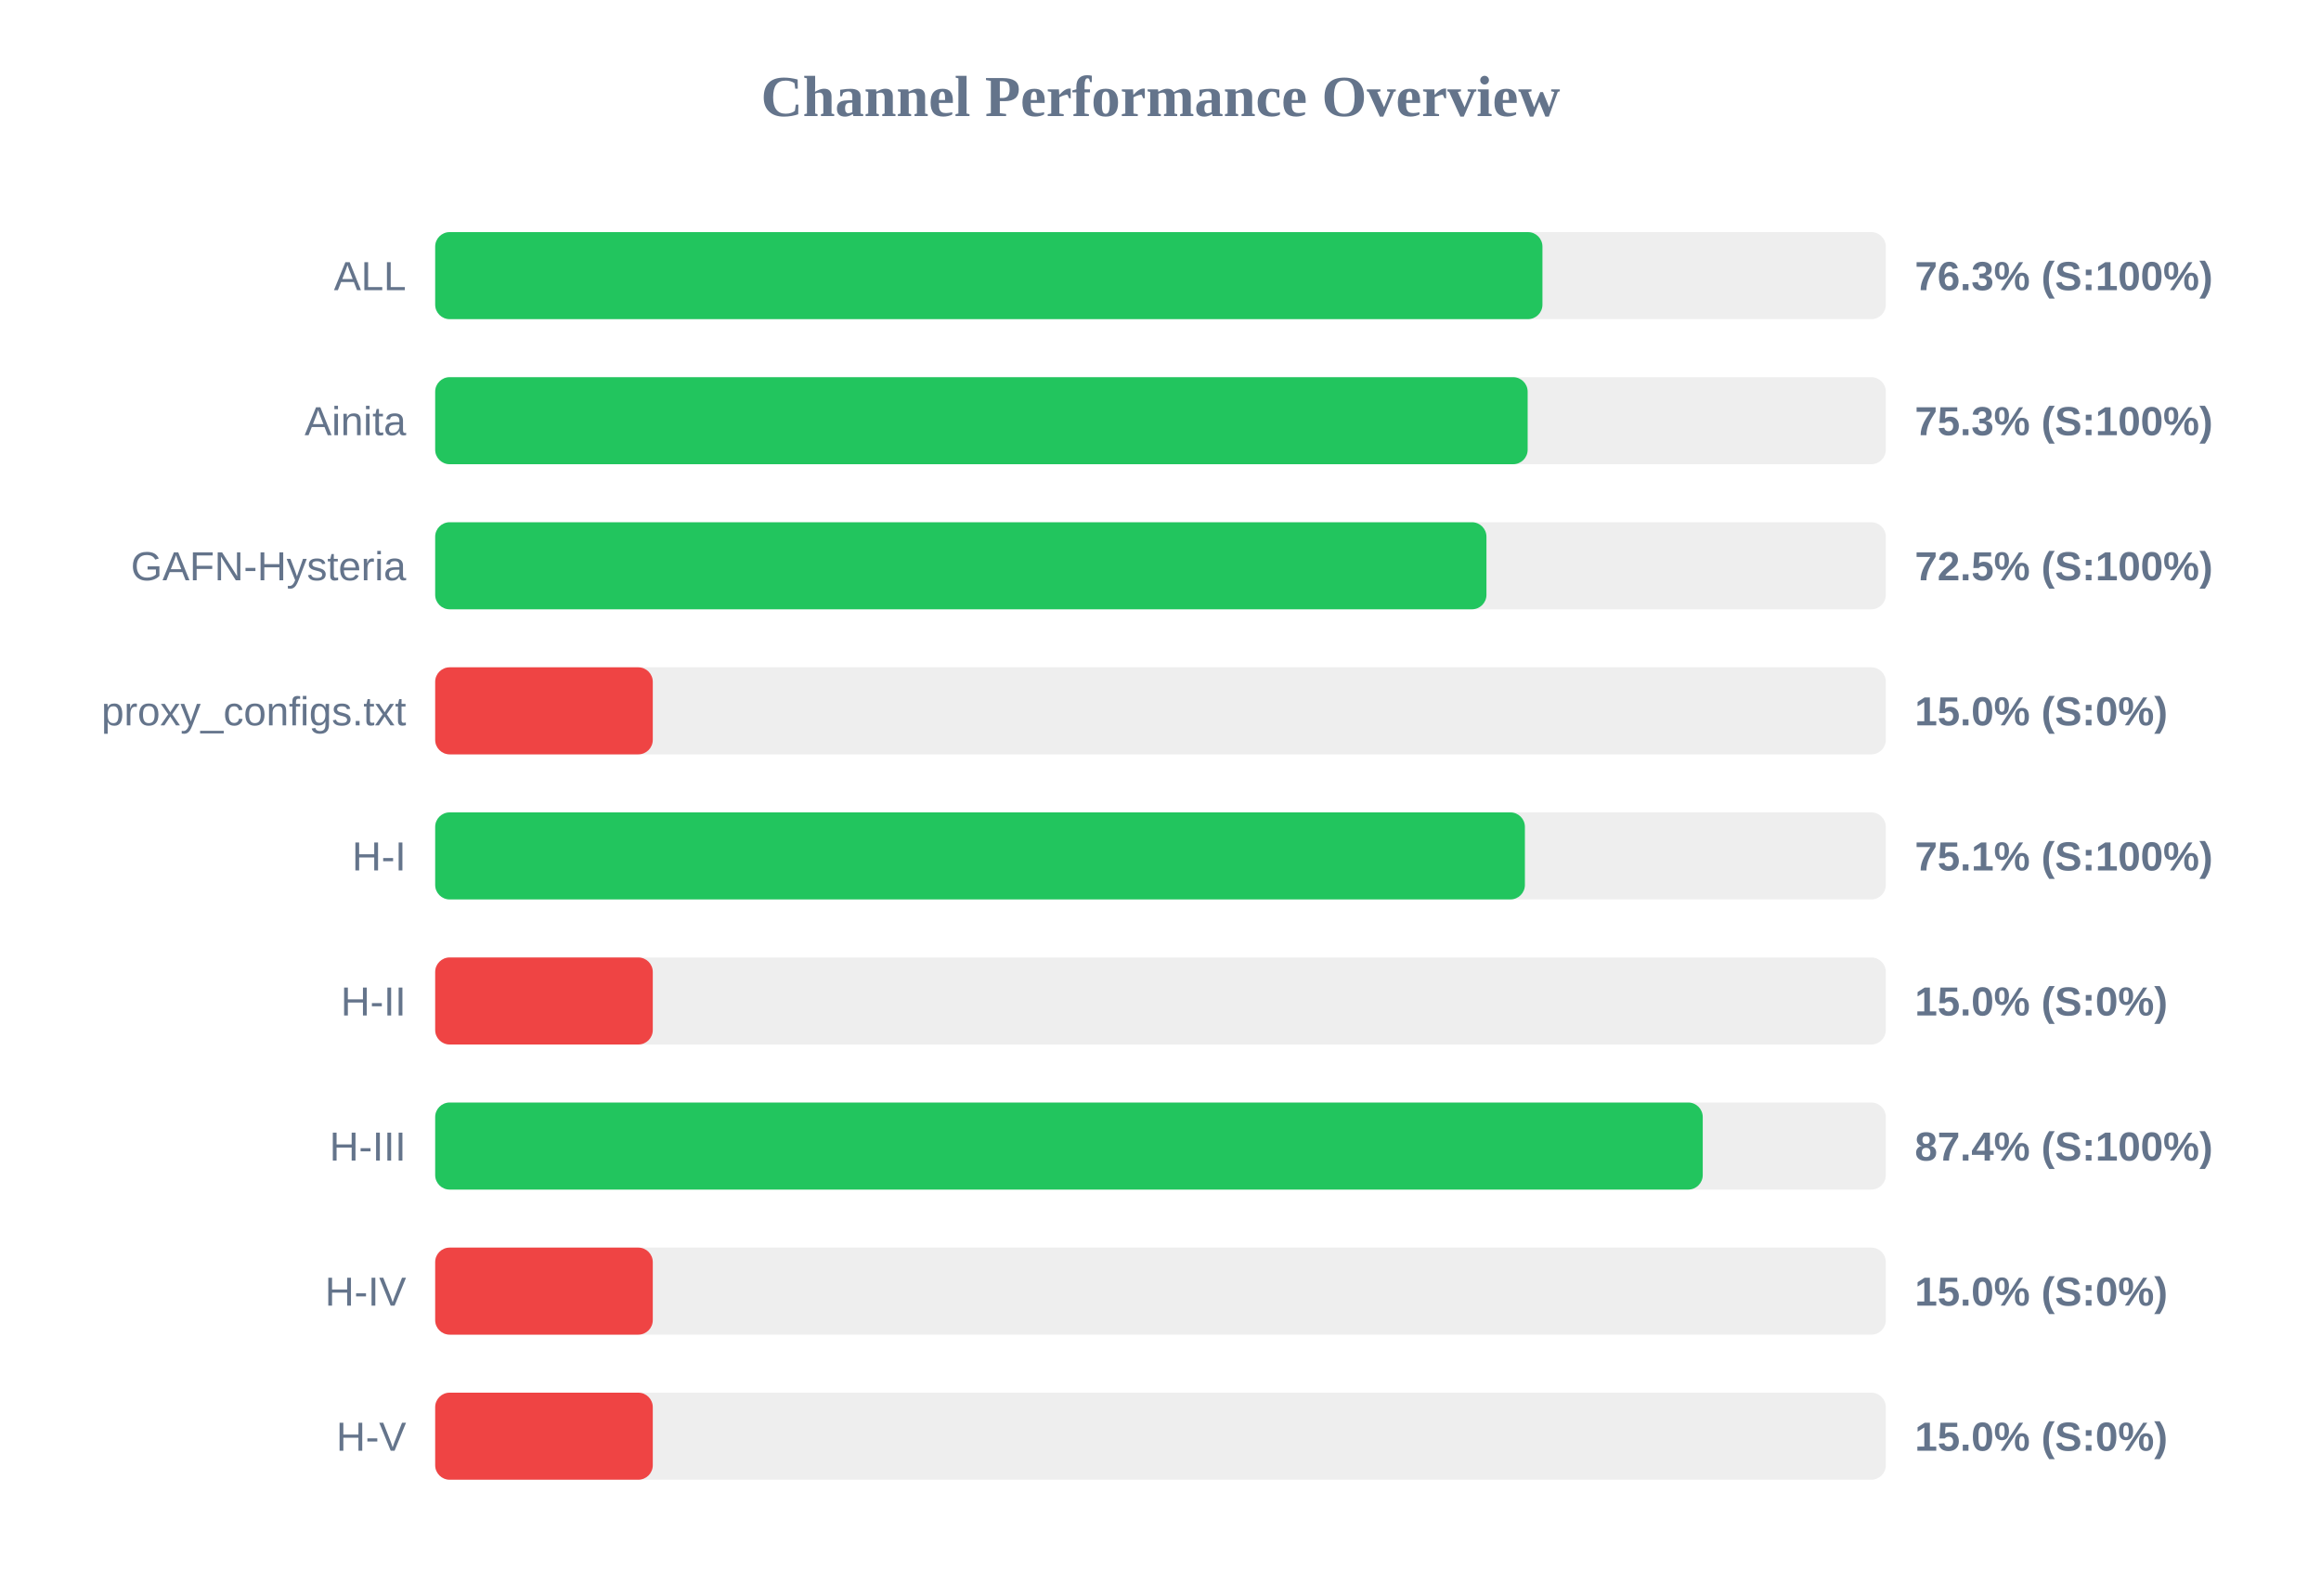
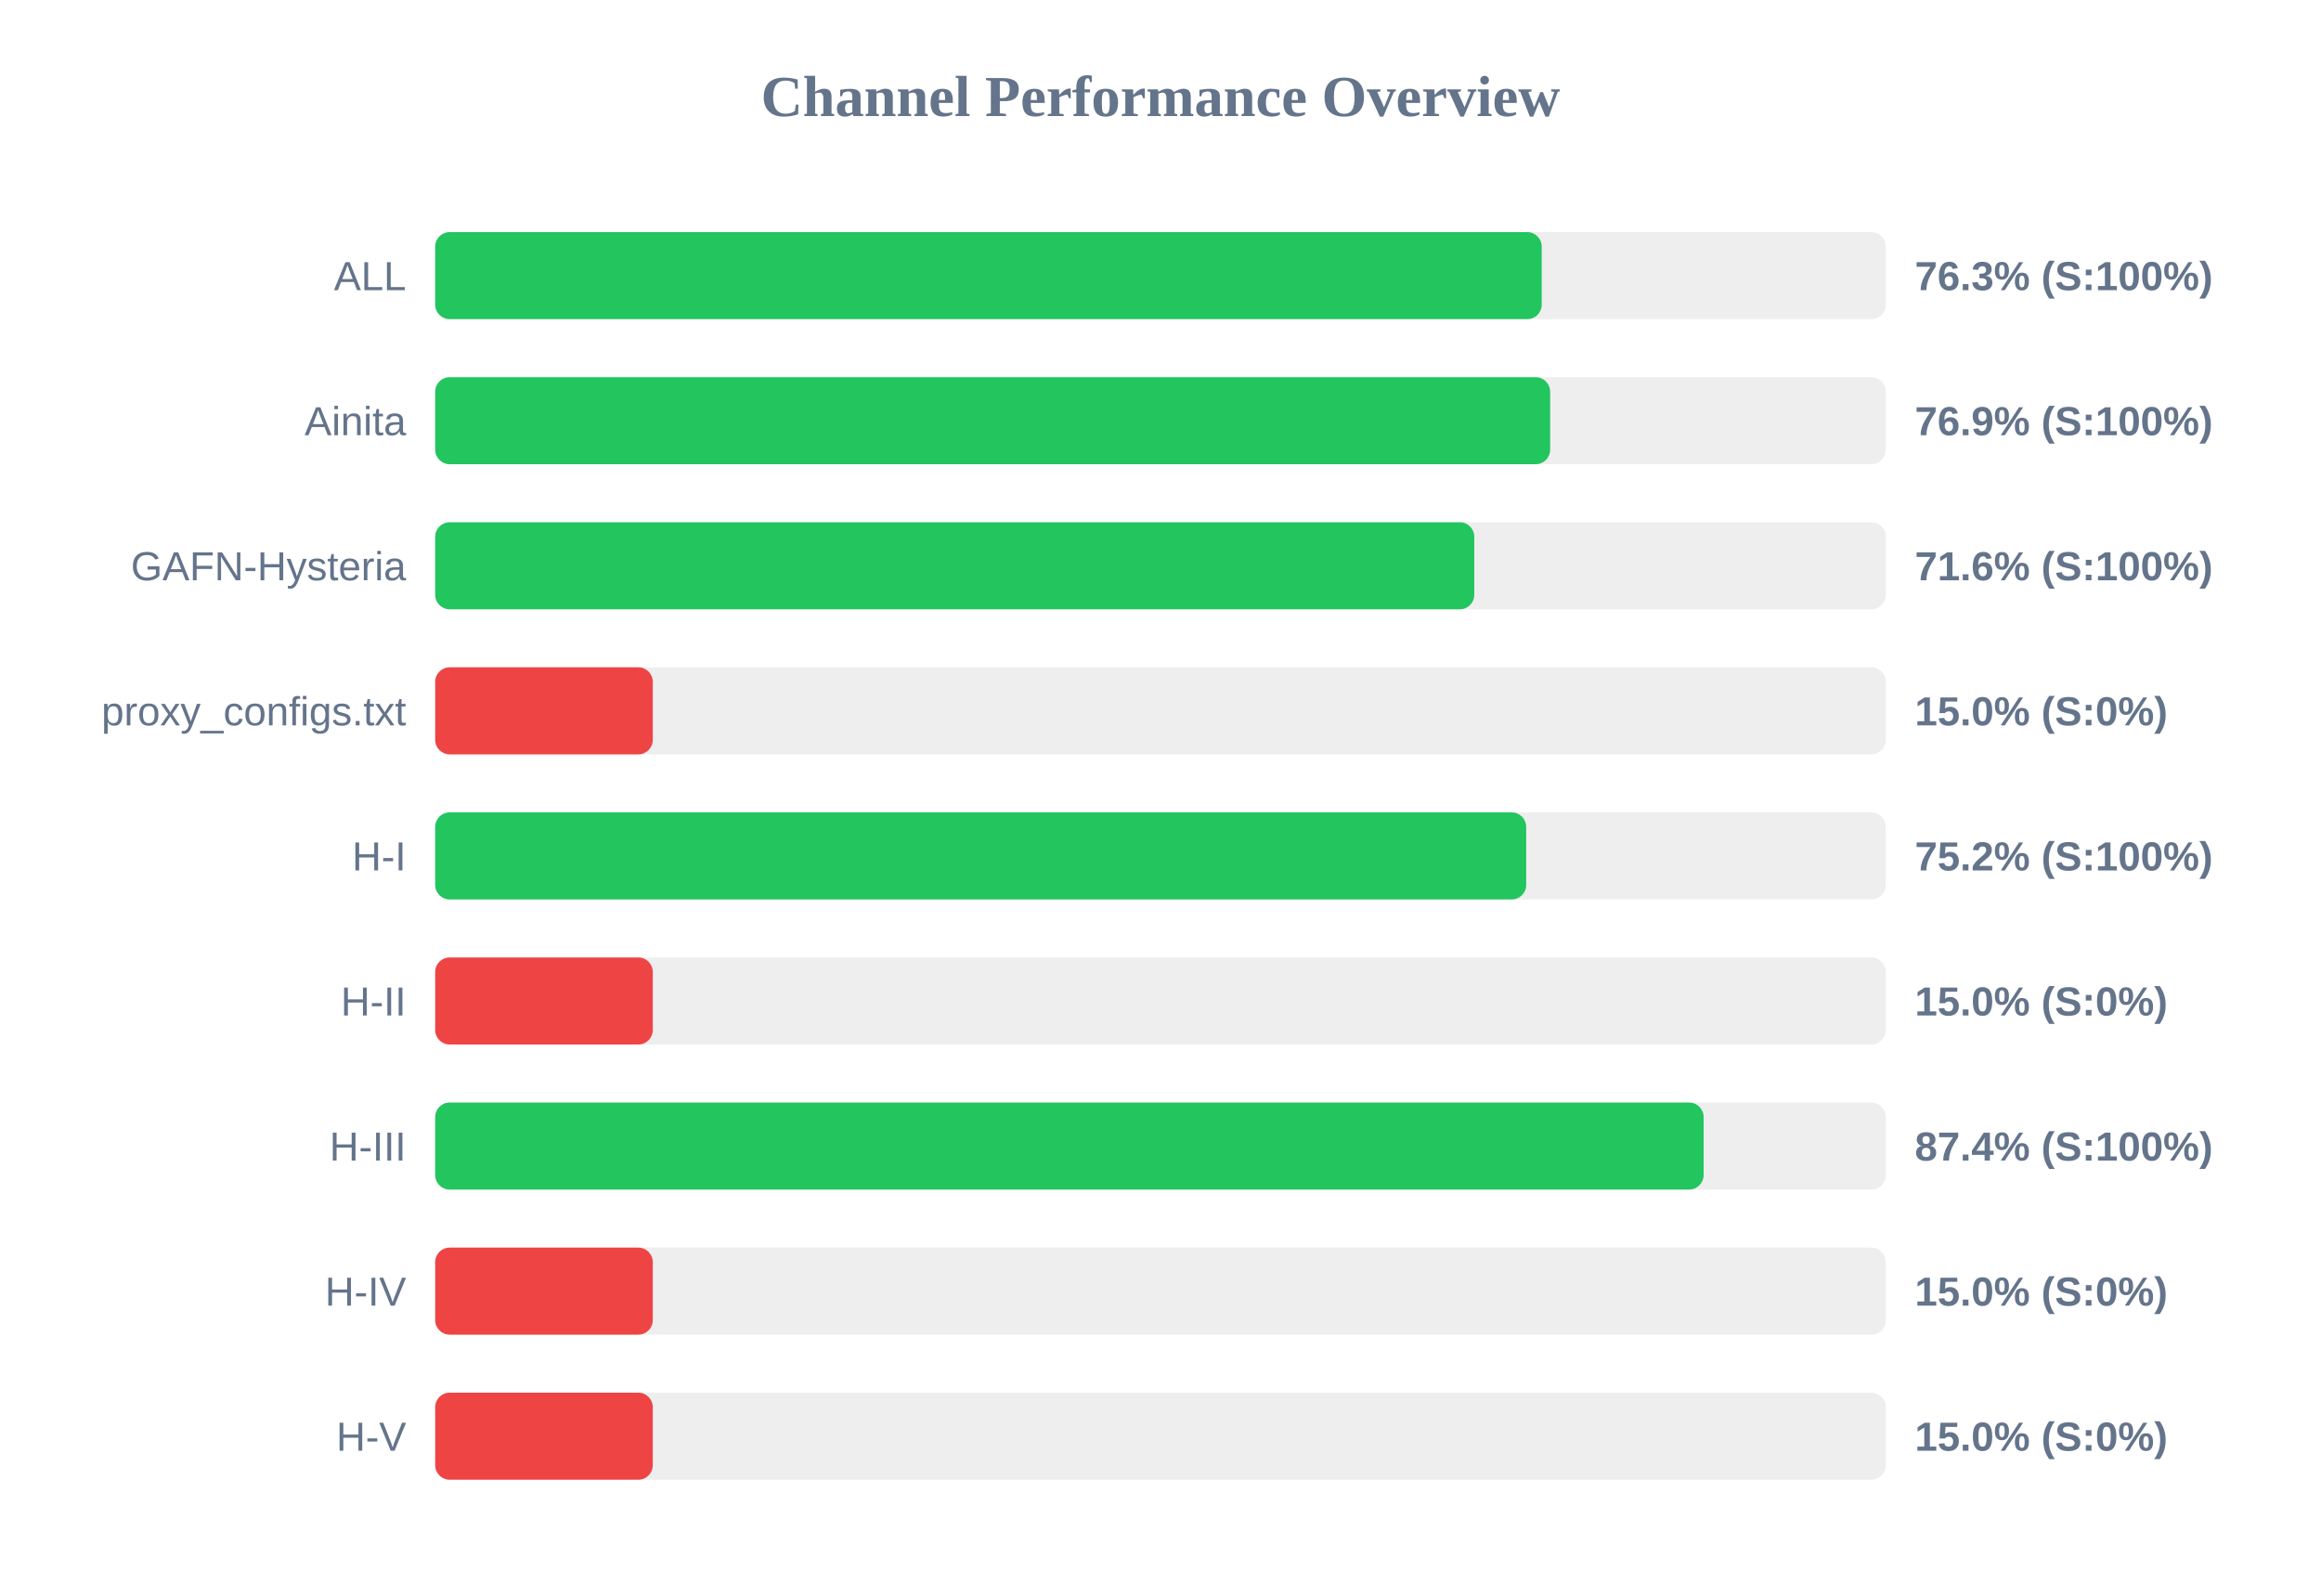
<svg xmlns="http://www.w3.org/2000/svg" width="800" height="550" version="1.1">
  <style>
        .row { font: 14px Arial; fill: #64748b; }
        .score { font: bold 14px Arial; fill: #64748b; }
    </style>
  <text x="400" y="40" text-anchor="middle" font-size="20px" font-weight="bold" fill="#64748b">Channel Performance Overview</text>
  <rect x="150" y="80" width="500" height="30" fill="#eee" rx="5" />
-   <rect x="150" y="80" width="381.65" height="30" fill="#22c55e" rx="5" />
+   <rect x="150" y="80" width="381.4" height="30" fill="#22c55e" rx="5" />
  <text x="140" y="100" text-anchor="end" class="row">ALL</text>
  <text x="660" y="100" text-anchor="start" class="score">76.3% (S:100%)</text>
  <rect x="150" y="130" width="500" height="30" fill="#eee" rx="5" />
-   <rect x="150" y="130" width="376.55" height="30" fill="#22c55e" rx="5" />
+   <rect x="150" y="130" width="384.3" height="30" fill="#22c55e" rx="5" />
  <text x="140" y="150" text-anchor="end" class="row">Ainita</text>
-   <text x="660" y="150" text-anchor="start" class="score">75.3% (S:100%)</text>
+   <text x="660" y="150" text-anchor="start" class="score">76.9% (S:100%)</text>
  <rect x="150" y="180" width="500" height="30" fill="#eee" rx="5" />
-   <rect x="150" y="180" width="362.35" height="30" fill="#22c55e" rx="5" />
+   <rect x="150" y="180" width="358.15" height="30" fill="#22c55e" rx="5" />
  <text x="140" y="200" text-anchor="end" class="row">GAFN-Hysteria</text>
-   <text x="660" y="200" text-anchor="start" class="score">72.5% (S:100%)</text>
+   <text x="660" y="200" text-anchor="start" class="score">71.6% (S:100%)</text>
  <rect x="150" y="230" width="500" height="30" fill="#eee" rx="5" />
  <rect x="150" y="230" width="75.0" height="30" fill="#ef4444" rx="5" />
  <text x="140" y="250" text-anchor="end" class="row">proxy_configs.txt</text>
  <text x="660" y="250" text-anchor="start" class="score">15.0% (S:0%)</text>
  <rect x="150" y="280" width="500" height="30" fill="#eee" rx="5" />
-   <rect x="150" y="280" width="375.6" height="30" fill="#22c55e" rx="5" />
+   <rect x="150" y="280" width="376.05" height="30" fill="#22c55e" rx="5" />
  <text x="140" y="300" text-anchor="end" class="row">H-I</text>
-   <text x="660" y="300" text-anchor="start" class="score">75.1% (S:100%)</text>
+   <text x="660" y="300" text-anchor="start" class="score">75.2% (S:100%)</text>
  <rect x="150" y="330" width="500" height="30" fill="#eee" rx="5" />
  <rect x="150" y="330" width="75.0" height="30" fill="#ef4444" rx="5" />
  <text x="140" y="350" text-anchor="end" class="row">H-II</text>
  <text x="660" y="350" text-anchor="start" class="score">15.0% (S:0%)</text>
  <rect x="150" y="380" width="500" height="30" fill="#eee" rx="5" />
-   <rect x="150" y="380" width="436.9" height="30" fill="#22c55e" rx="5" />
+   <rect x="150" y="380" width="437.2" height="30" fill="#22c55e" rx="5" />
  <text x="140" y="400" text-anchor="end" class="row">H-III</text>
  <text x="660" y="400" text-anchor="start" class="score">87.4% (S:100%)</text>
  <rect x="150" y="430" width="500" height="30" fill="#eee" rx="5" />
  <rect x="150" y="430" width="75.0" height="30" fill="#ef4444" rx="5" />
  <text x="140" y="450" text-anchor="end" class="row">H-IV</text>
  <text x="660" y="450" text-anchor="start" class="score">15.0% (S:0%)</text>
  <rect x="150" y="480" width="500" height="30" fill="#eee" rx="5" />
  <rect x="150" y="480" width="75.0" height="30" fill="#ef4444" rx="5" />
  <text x="140" y="500" text-anchor="end" class="row">H-V</text>
  <text x="660" y="500" text-anchor="start" class="score">15.0% (S:0%)</text>
</svg>
